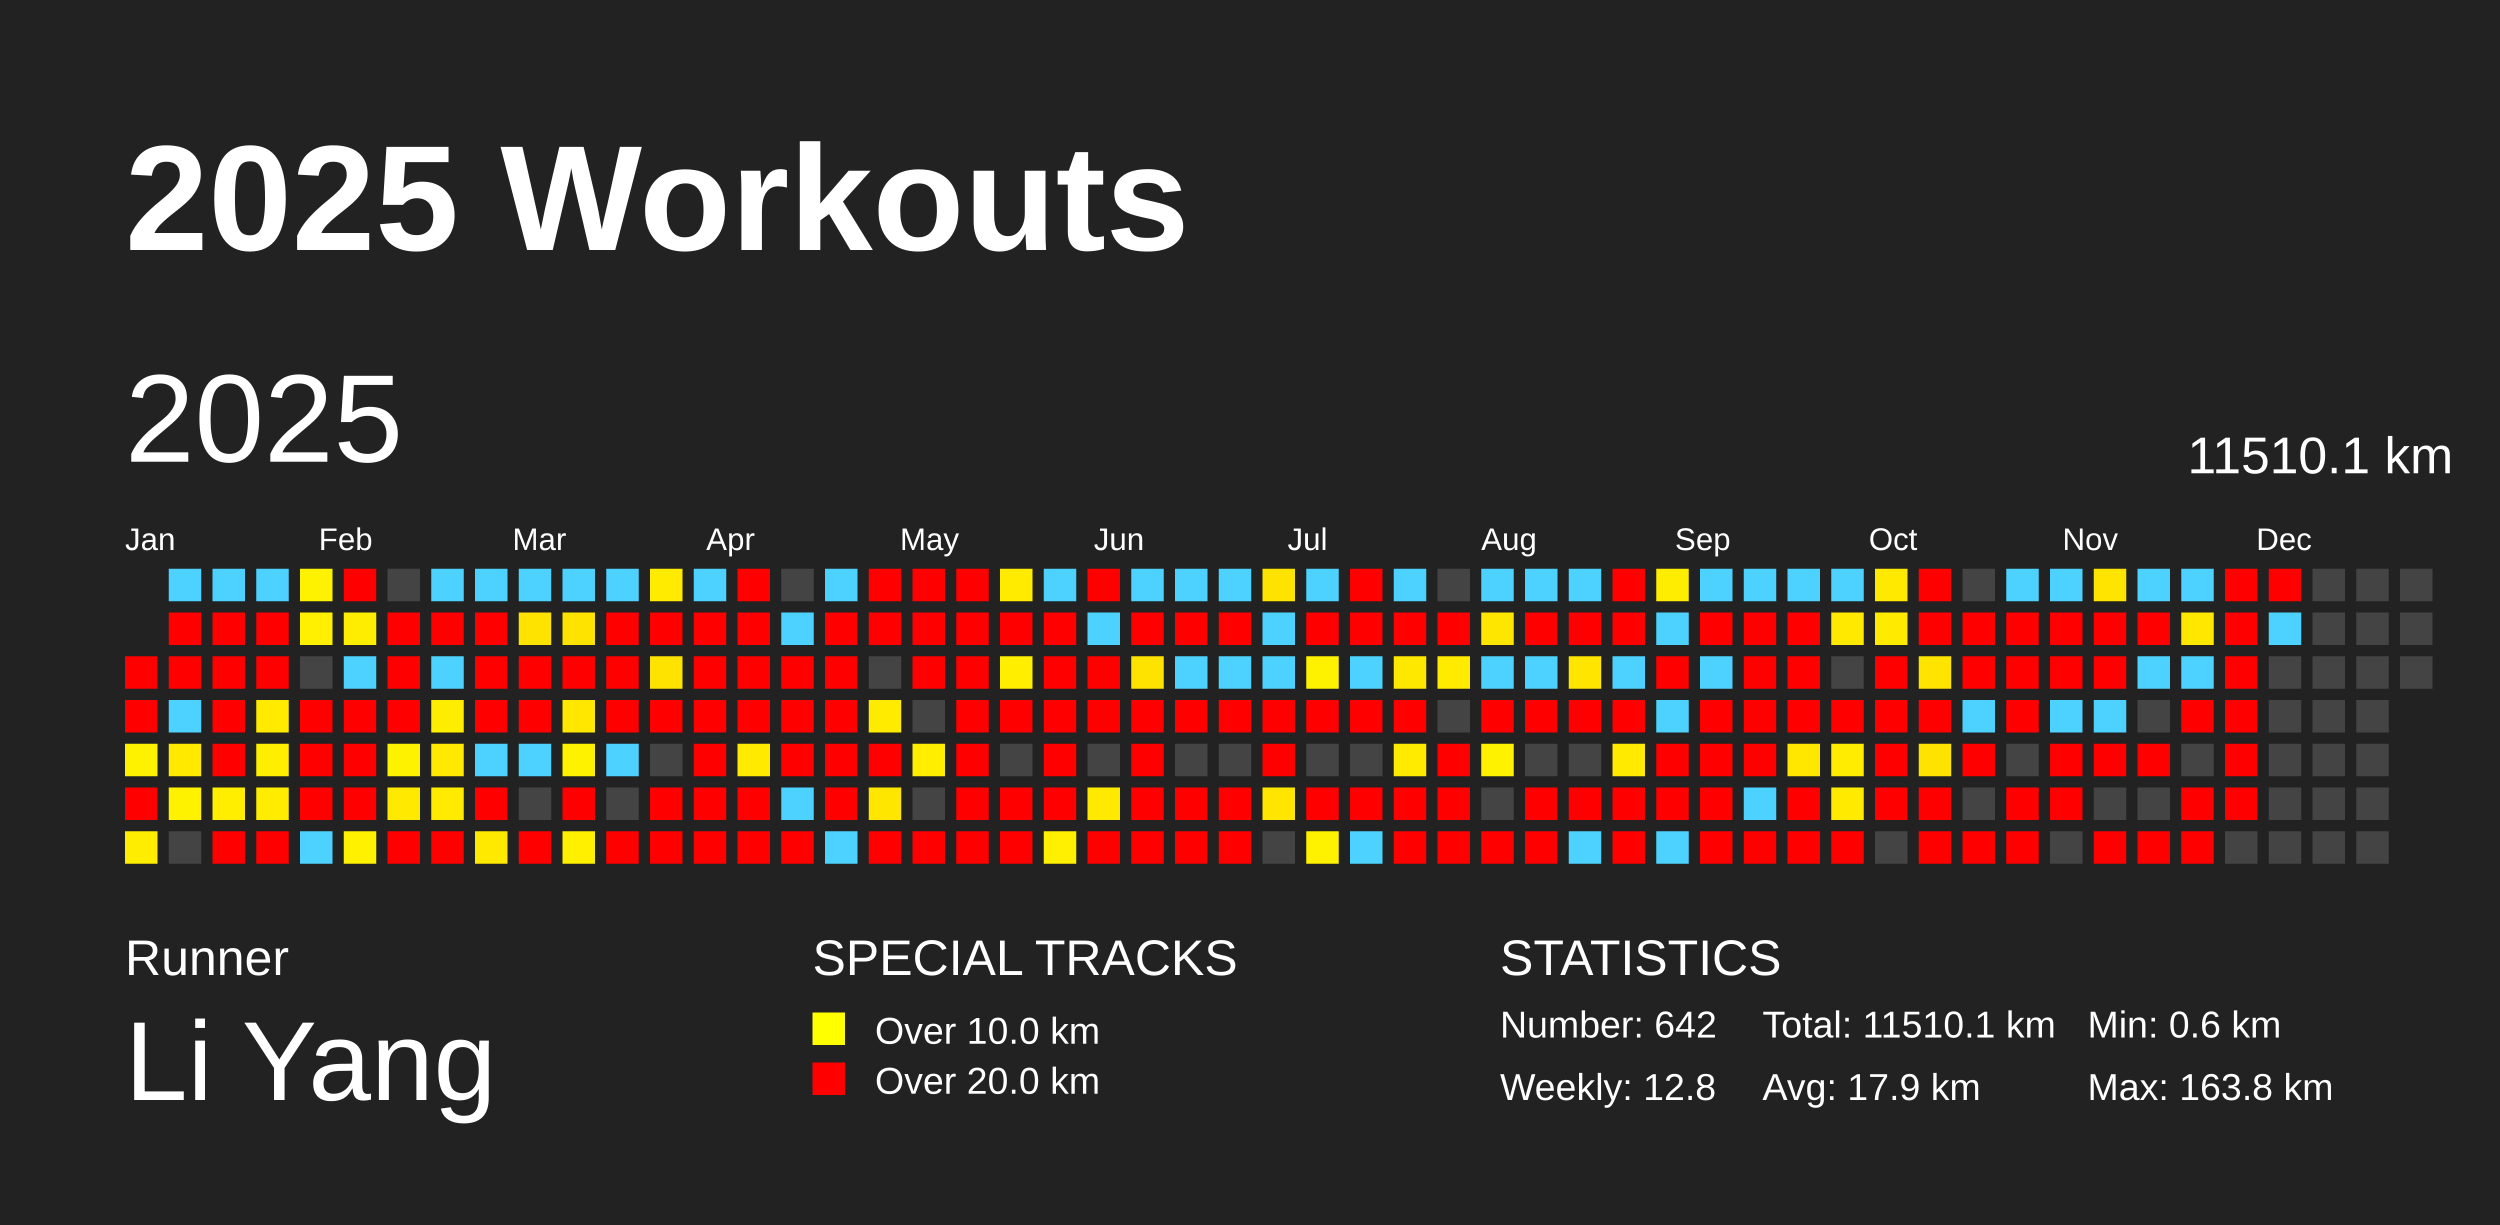
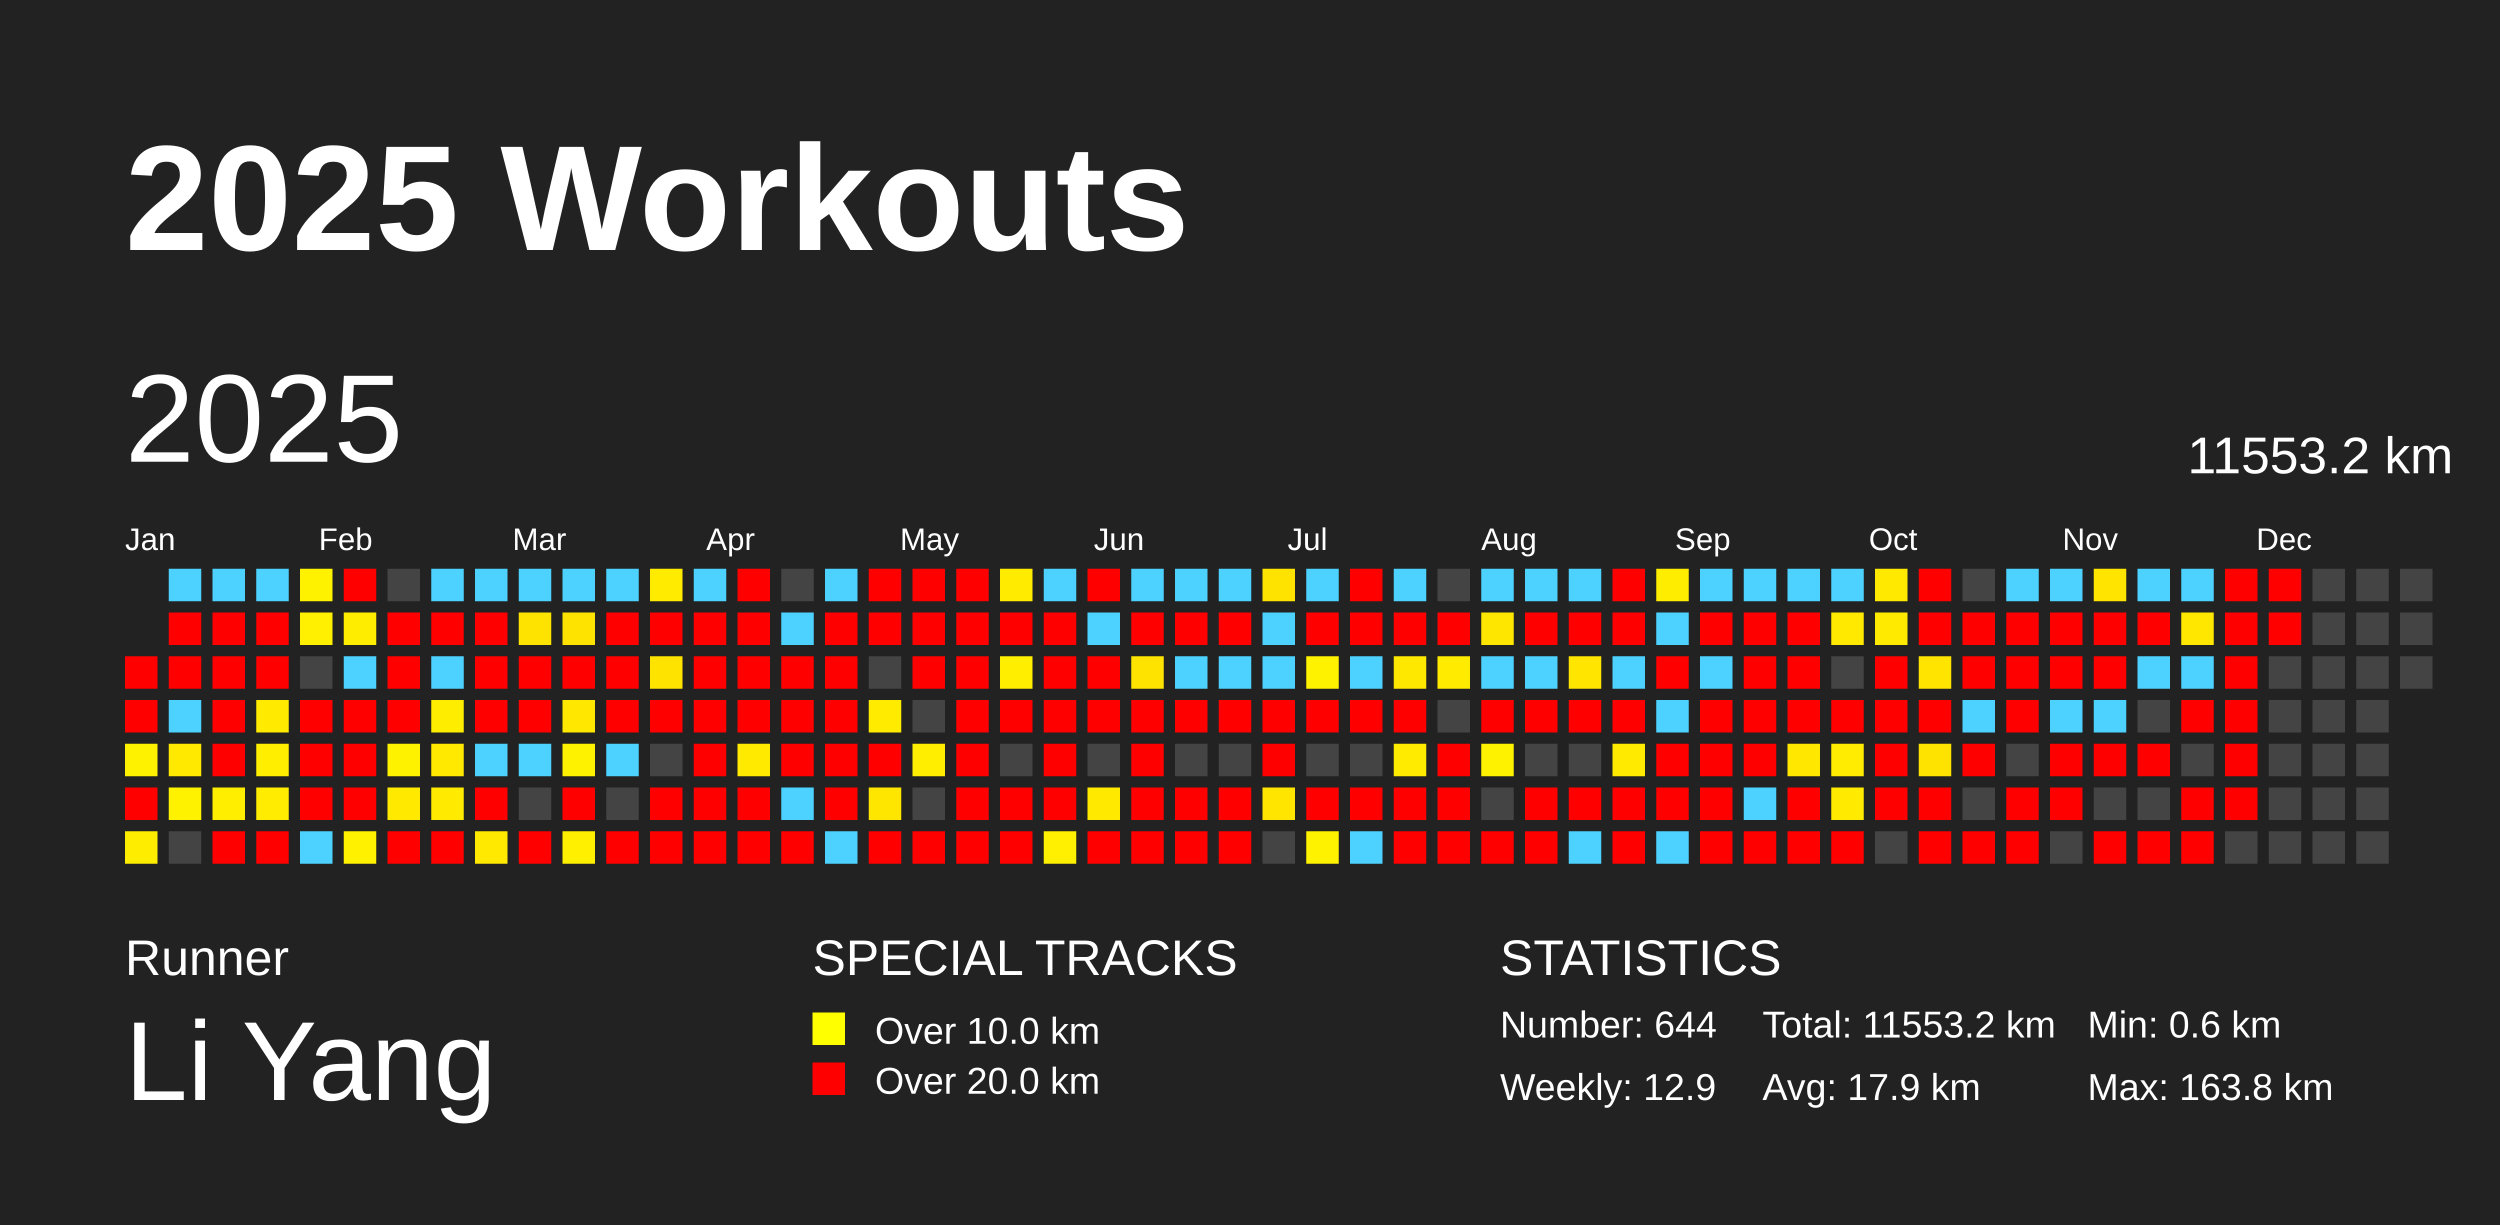
<svg xmlns="http://www.w3.org/2000/svg" baseProfile="full" height="98mm" version="1.1" viewBox="0,0,200,98" width="200mm">
  <defs />
  <rect fill="#222222" height="98" width="200" x="0" y="0" />
  <text fill="#FFFFFF" style="font-size:12px; font-family:Arial; font-weight:bold;" x="10" y="20">2025 Workouts</text>
  <text fill="#FFFFFF" style="font-size:4px; font-family:Arial" x="10" y="78">Runner</text>
  <text fill="#FFFFFF" style="font-size:9px; font-family:Arial" x="10" y="88">Li Yang</text>
  <text fill="#FFFFFF" style="font-size:4px; font-family:Arial" x="65" y="78">SPECIAL TRACKS</text>
  <rect fill="yellow" height="2.6" width="2.6" x="65" y="81" />
  <text fill="#FFFFFF" style="font-size:3px; font-family:Arial" x="70" y="83.5">Over 10.0 km</text>
  <rect fill="red" height="2.6" width="2.6" x="65" y="85" />
  <text fill="#FFFFFF" style="font-size:3px; font-family:Arial" x="70" y="87.5">Over 20.0 km</text>
  <text fill="#FFFFFF" style="font-size:4px; font-family:Arial" x="120" y="78">STATISTICS</text>
-   <text fill="#FFFFFF" style="font-size:3px; font-family:Arial" x="120" y="83">Number: 642</text>
-   <text fill="#FFFFFF" style="font-size:3px; font-family:Arial" x="120" y="88">Weekly: 12.8</text>
-   <text fill="#FFFFFF" style="font-size:3px; font-family:Arial" x="141" y="83">Total: 11510.1 km</text>
+   <text fill="#FFFFFF" style="font-size:3px; font-family:Arial" x="120" y="83">Number: 644</text>
+   <text fill="#FFFFFF" style="font-size:3px; font-family:Arial" x="120" y="88">Weekly: 12.9</text>
+   <text fill="#FFFFFF" style="font-size:3px; font-family:Arial" x="141" y="83">Total: 11553.2 km</text>
  <text fill="#FFFFFF" style="font-size:3px; font-family:Arial" x="141" y="88">Avg: 17.9 km</text>
  <text fill="#FFFFFF" style="font-size:3px; font-family:Arial" x="167" y="83">Min: 0.6 km</text>
  <text fill="#FFFFFF" style="font-size:3px; font-family:Arial" x="167" y="88">Max: 163.8 km</text>
  <text dominant-baseline="hanging" fill="#FFFFFF" style="font-size:10.0px; font-family:Arial;" x="10" y="30">2025</text>
-   <text dominant-baseline="hanging" fill="#FFFFFF" style="font-size:4.125px; font-family:Arial;" x="175" y="35">11510.1 km</text>
+   <text dominant-baseline="hanging" fill="#FFFFFF" style="font-size:4.125px; font-family:Arial;" x="175" y="35">11553.2 km</text>
  <text fill="#FFFFFF" style="font-size:2.5px; font-family:Arial" x="10.0" y="44">Jan</text>
  <text fill="#FFFFFF" style="font-size:2.5px; font-family:Arial" x="25.5" y="44">Feb</text>
  <text fill="#FFFFFF" style="font-size:2.5px; font-family:Arial" x="41.0" y="44">Mar</text>
  <text fill="#FFFFFF" style="font-size:2.5px; font-family:Arial" x="56.5" y="44">Apr</text>
  <text fill="#FFFFFF" style="font-size:2.5px; font-family:Arial" x="72.0" y="44">May</text>
  <text fill="#FFFFFF" style="font-size:2.5px; font-family:Arial" x="87.5" y="44">Jun</text>
  <text fill="#FFFFFF" style="font-size:2.5px; font-family:Arial" x="103.0" y="44">Jul</text>
  <text fill="#FFFFFF" style="font-size:2.5px; font-family:Arial" x="118.5" y="44">Aug</text>
  <text fill="#FFFFFF" style="font-size:2.5px; font-family:Arial" x="134.0" y="44">Sep</text>
  <text fill="#FFFFFF" style="font-size:2.5px; font-family:Arial" x="149.5" y="44">Oct</text>
  <text fill="#FFFFFF" style="font-size:2.5px; font-family:Arial" x="165.0" y="44">Nov</text>
  <text fill="#FFFFFF" style="font-size:2.5px; font-family:Arial" x="180.5" y="44">Dec</text>
  <rect fill="red" height="2.6" width="2.6" x="10.0" y="52.5" />
  <rect fill="red" height="2.6" width="2.6" x="10.0" y="56.0" />
  <rect fill="#fff200" height="2.6" width="2.6" x="10.0" y="59.5" />
  <rect fill="red" height="2.6" width="2.6" x="10.0" y="63.0" />
  <rect fill="#ffed00" height="2.6" width="2.6" x="10.0" y="66.5" />
  <rect fill="#4dd2ff" height="2.6" width="2.6" x="13.5" y="45.5" />
  <rect fill="red" height="2.6" width="2.6" x="13.5" y="49.0" />
  <rect fill="red" height="2.6" width="2.6" x="13.5" y="52.5" />
  <rect fill="#4dd2ff" height="2.6" width="2.6" x="13.5" y="56.0" />
  <rect fill="#ffe900" height="2.6" width="2.6" x="13.5" y="59.5" />
  <rect fill="#fff200" height="2.6" width="2.6" x="13.5" y="63.0" />
  <rect fill="#444444" height="2.6" width="2.6" x="13.5" y="66.5" />
  <rect fill="#4dd2ff" height="2.6" width="2.6" x="17.0" y="45.5" />
  <rect fill="red" height="2.6" width="2.6" x="17.0" y="49.0" />
  <rect fill="red" height="2.6" width="2.6" x="17.0" y="52.5" />
  <rect fill="red" height="2.6" width="2.6" x="17.0" y="56.0" />
  <rect fill="red" height="2.6" width="2.6" x="17.0" y="59.5" />
  <rect fill="#ffee00" height="2.6" width="2.6" x="17.0" y="63.0" />
  <rect fill="red" height="2.6" width="2.6" x="17.0" y="66.5" />
  <rect fill="#4dd2ff" height="2.6" width="2.6" x="20.5" y="45.5" />
  <rect fill="red" height="2.6" width="2.6" x="20.5" y="49.0" />
  <rect fill="red" height="2.6" width="2.6" x="20.5" y="52.5" />
  <rect fill="#ffea00" height="2.6" width="2.6" x="20.5" y="56.0" />
  <rect fill="#ffee00" height="2.6" width="2.6" x="20.5" y="59.5" />
  <rect fill="#ffec00" height="2.6" width="2.6" x="20.5" y="63.0" />
  <rect fill="red" height="2.6" width="2.6" x="20.5" y="66.5" />
  <rect fill="#fff200" height="2.6" width="2.6" x="24.0" y="45.5" />
  <rect fill="#ffef00" height="2.6" width="2.6" x="24.0" y="49.0" />
  <rect fill="#444444" height="2.6" width="2.6" x="24.0" y="52.5" />
  <rect fill="red" height="2.6" width="2.6" x="24.0" y="56.0" />
  <rect fill="red" height="2.6" width="2.6" x="24.0" y="59.5" />
  <rect fill="red" height="2.6" width="2.6" x="24.0" y="63.0" />
  <rect fill="#4dd2ff" height="2.6" width="2.6" x="24.0" y="66.5" />
  <rect fill="red" height="2.6" width="2.6" x="27.5" y="45.5" />
  <rect fill="#ffed00" height="2.6" width="2.6" x="27.5" y="49.0" />
  <rect fill="#4dd2ff" height="2.6" width="2.6" x="27.5" y="52.5" />
  <rect fill="red" height="2.6" width="2.6" x="27.5" y="56.0" />
  <rect fill="red" height="2.6" width="2.6" x="27.5" y="59.5" />
  <rect fill="red" height="2.6" width="2.6" x="27.5" y="63.0" />
  <rect fill="#fff100" height="2.6" width="2.6" x="27.5" y="66.5" />
  <rect fill="#444444" height="2.6" width="2.6" x="31.0" y="45.5" />
  <rect fill="red" height="2.6" width="2.6" x="31.0" y="49.0" />
  <rect fill="red" height="2.6" width="2.6" x="31.0" y="52.5" />
  <rect fill="red" height="2.6" width="2.6" x="31.0" y="56.0" />
  <rect fill="#fff200" height="2.6" width="2.6" x="31.0" y="59.5" />
  <rect fill="#ffe900" height="2.6" width="2.6" x="31.0" y="63.0" />
  <rect fill="red" height="2.6" width="2.6" x="31.0" y="66.5" />
  <rect fill="#4dd2ff" height="2.6" width="2.6" x="34.5" y="45.5" />
  <rect fill="red" height="2.6" width="2.6" x="34.5" y="49.0" />
  <rect fill="#4dd2ff" height="2.6" width="2.6" x="34.5" y="52.5" />
  <rect fill="#ffed00" height="2.6" width="2.6" x="34.5" y="56.0" />
  <rect fill="#ffe900" height="2.6" width="2.6" x="34.5" y="59.5" />
  <rect fill="#ffea00" height="2.6" width="2.6" x="34.5" y="63.0" />
  <rect fill="red" height="2.6" width="2.6" x="34.5" y="66.5" />
  <rect fill="#4dd2ff" height="2.6" width="2.6" x="38.0" y="45.5" />
  <rect fill="red" height="2.6" width="2.6" x="38.0" y="49.0" />
  <rect fill="red" height="2.6" width="2.6" x="38.0" y="52.5" />
  <rect fill="red" height="2.6" width="2.6" x="38.0" y="56.0" />
  <rect fill="#4dd2ff" height="2.6" width="2.6" x="38.0" y="59.5" />
  <rect fill="red" height="2.6" width="2.6" x="38.0" y="63.0" />
  <rect fill="#ffe900" height="2.6" width="2.6" x="38.0" y="66.5" />
  <rect fill="#4dd2ff" height="2.6" width="2.6" x="41.5" y="45.5" />
  <rect fill="#ffe300" height="2.6" width="2.6" x="41.5" y="49.0" />
  <rect fill="red" height="2.6" width="2.6" x="41.5" y="52.5" />
  <rect fill="red" height="2.6" width="2.6" x="41.5" y="56.0" />
  <rect fill="#4dd2ff" height="2.6" width="2.6" x="41.5" y="59.5" />
  <rect fill="#444444" height="2.6" width="2.6" x="41.5" y="63.0" />
  <rect fill="red" height="2.6" width="2.6" x="41.5" y="66.5" />
  <rect fill="#4dd2ff" height="2.6" width="2.6" x="45.0" y="45.5" />
  <rect fill="#ffe300" height="2.6" width="2.6" x="45.0" y="49.0" />
  <rect fill="red" height="2.6" width="2.6" x="45.0" y="52.5" />
  <rect fill="#ffe700" height="2.6" width="2.6" x="45.0" y="56.0" />
  <rect fill="#fff200" height="2.6" width="2.6" x="45.0" y="59.5" />
  <rect fill="red" height="2.6" width="2.6" x="45.0" y="63.0" />
  <rect fill="#fff000" height="2.6" width="2.6" x="45.0" y="66.5" />
  <rect fill="#4dd2ff" height="2.6" width="2.6" x="48.5" y="45.5" />
  <rect fill="red" height="2.6" width="2.6" x="48.5" y="49.0" />
  <rect fill="red" height="2.6" width="2.6" x="48.5" y="52.5" />
  <rect fill="red" height="2.6" width="2.6" x="48.5" y="56.0" />
  <rect fill="#4dd2ff" height="2.6" width="2.6" x="48.5" y="59.5" />
  <rect fill="#444444" height="2.6" width="2.6" x="48.5" y="63.0" />
  <rect fill="red" height="2.6" width="2.6" x="48.5" y="66.5" />
  <rect fill="#ffeb00" height="2.6" width="2.6" x="52.0" y="45.5" />
  <rect fill="red" height="2.6" width="2.6" x="52.0" y="49.0" />
  <rect fill="#ffe300" height="2.6" width="2.6" x="52.0" y="52.5" />
  <rect fill="red" height="2.6" width="2.6" x="52.0" y="56.0" />
  <rect fill="#444444" height="2.6" width="2.6" x="52.0" y="59.5" />
  <rect fill="red" height="2.6" width="2.6" x="52.0" y="63.0" />
  <rect fill="red" height="2.6" width="2.6" x="52.0" y="66.5" />
  <rect fill="#4dd2ff" height="2.6" width="2.6" x="55.5" y="45.5" />
  <rect fill="red" height="2.6" width="2.6" x="55.5" y="49.0" />
  <rect fill="red" height="2.6" width="2.6" x="55.5" y="52.5" />
  <rect fill="red" height="2.6" width="2.6" x="55.5" y="56.0" />
  <rect fill="red" height="2.6" width="2.6" x="55.5" y="59.5" />
  <rect fill="red" height="2.6" width="2.6" x="55.5" y="63.0" />
  <rect fill="red" height="2.6" width="2.6" x="55.5" y="66.5" />
  <rect fill="red" height="2.6" width="2.6" x="59.0" y="45.5" />
  <rect fill="red" height="2.6" width="2.6" x="59.0" y="49.0" />
  <rect fill="red" height="2.6" width="2.6" x="59.0" y="52.5" />
  <rect fill="red" height="2.6" width="2.6" x="59.0" y="56.0" />
  <rect fill="#ffea00" height="2.6" width="2.6" x="59.0" y="59.5" />
  <rect fill="red" height="2.6" width="2.6" x="59.0" y="63.0" />
  <rect fill="red" height="2.6" width="2.6" x="59.0" y="66.5" />
  <rect fill="#444444" height="2.6" width="2.6" x="62.5" y="45.5" />
  <rect fill="#4dd2ff" height="2.6" width="2.6" x="62.5" y="49.0" />
  <rect fill="red" height="2.6" width="2.6" x="62.5" y="52.5" />
  <rect fill="red" height="2.6" width="2.6" x="62.5" y="56.0" />
  <rect fill="red" height="2.6" width="2.6" x="62.5" y="59.5" />
  <rect fill="#4dd2ff" height="2.6" width="2.6" x="62.5" y="63.0" />
  <rect fill="red" height="2.6" width="2.6" x="62.5" y="66.5" />
  <rect fill="#4dd2ff" height="2.6" width="2.6" x="66.0" y="45.5" />
  <rect fill="red" height="2.6" width="2.6" x="66.0" y="49.0" />
  <rect fill="red" height="2.6" width="2.6" x="66.0" y="52.5" />
  <rect fill="red" height="2.6" width="2.6" x="66.0" y="56.0" />
  <rect fill="red" height="2.6" width="2.6" x="66.0" y="59.5" />
  <rect fill="red" height="2.6" width="2.6" x="66.0" y="63.0" />
  <rect fill="#4dd2ff" height="2.6" width="2.6" x="66.0" y="66.5" />
  <rect fill="red" height="2.6" width="2.6" x="69.5" y="45.5" />
  <rect fill="red" height="2.6" width="2.6" x="69.5" y="49.0" />
  <rect fill="#444444" height="2.6" width="2.6" x="69.5" y="52.5" />
  <rect fill="#ffeb00" height="2.6" width="2.6" x="69.5" y="56.0" />
  <rect fill="red" height="2.6" width="2.6" x="69.5" y="59.5" />
  <rect fill="#ffe600" height="2.6" width="2.6" x="69.5" y="63.0" />
  <rect fill="red" height="2.6" width="2.6" x="69.5" y="66.5" />
  <rect fill="red" height="2.6" width="2.6" x="73.0" y="45.5" />
  <rect fill="red" height="2.6" width="2.6" x="73.0" y="49.0" />
  <rect fill="red" height="2.6" width="2.6" x="73.0" y="52.5" />
  <rect fill="#444444" height="2.6" width="2.6" x="73.0" y="56.0" />
  <rect fill="#ffee00" height="2.6" width="2.6" x="73.0" y="59.5" />
  <rect fill="#444444" height="2.6" width="2.6" x="73.0" y="63.0" />
  <rect fill="red" height="2.6" width="2.6" x="73.0" y="66.5" />
  <rect fill="red" height="2.6" width="2.6" x="76.5" y="45.5" />
  <rect fill="red" height="2.6" width="2.6" x="76.5" y="49.0" />
  <rect fill="red" height="2.6" width="2.6" x="76.5" y="52.5" />
  <rect fill="red" height="2.6" width="2.6" x="76.5" y="56.0" />
  <rect fill="red" height="2.6" width="2.6" x="76.5" y="59.5" />
  <rect fill="red" height="2.6" width="2.6" x="76.5" y="63.0" />
  <rect fill="red" height="2.6" width="2.6" x="76.5" y="66.5" />
  <rect fill="#ffeb00" height="2.6" width="2.6" x="80.0" y="45.5" />
  <rect fill="red" height="2.6" width="2.6" x="80.0" y="49.0" />
  <rect fill="#ffee00" height="2.6" width="2.6" x="80.0" y="52.5" />
  <rect fill="red" height="2.6" width="2.6" x="80.0" y="56.0" />
  <rect fill="#444444" height="2.6" width="2.6" x="80.0" y="59.5" />
  <rect fill="red" height="2.6" width="2.6" x="80.0" y="63.0" />
  <rect fill="red" height="2.6" width="2.6" x="80.0" y="66.5" />
  <rect fill="#4dd2ff" height="2.6" width="2.6" x="83.5" y="45.5" />
  <rect fill="red" height="2.6" width="2.6" x="83.5" y="49.0" />
  <rect fill="red" height="2.6" width="2.6" x="83.5" y="52.5" />
  <rect fill="red" height="2.6" width="2.6" x="83.5" y="56.0" />
  <rect fill="red" height="2.6" width="2.6" x="83.5" y="59.5" />
  <rect fill="red" height="2.6" width="2.6" x="83.5" y="63.0" />
  <rect fill="#ffef00" height="2.6" width="2.6" x="83.5" y="66.5" />
  <rect fill="red" height="2.6" width="2.6" x="87.0" y="45.5" />
  <rect fill="#4dd2ff" height="2.6" width="2.6" x="87.0" y="49.0" />
  <rect fill="red" height="2.6" width="2.6" x="87.0" y="52.5" />
  <rect fill="red" height="2.6" width="2.6" x="87.0" y="56.0" />
  <rect fill="#444444" height="2.6" width="2.6" x="87.0" y="59.5" />
  <rect fill="#ffe900" height="2.6" width="2.6" x="87.0" y="63.0" />
  <rect fill="red" height="2.6" width="2.6" x="87.0" y="66.5" />
  <rect fill="#4dd2ff" height="2.6" width="2.6" x="90.5" y="45.5" />
  <rect fill="red" height="2.6" width="2.6" x="90.5" y="49.0" />
  <rect fill="#ffe300" height="2.6" width="2.6" x="90.5" y="52.5" />
  <rect fill="red" height="2.6" width="2.6" x="90.5" y="56.0" />
  <rect fill="red" height="2.6" width="2.6" x="90.5" y="59.5" />
  <rect fill="red" height="2.6" width="2.6" x="90.5" y="63.0" />
  <rect fill="red" height="2.6" width="2.6" x="90.5" y="66.5" />
  <rect fill="#4dd2ff" height="2.6" width="2.6" x="94.0" y="45.5" />
  <rect fill="red" height="2.6" width="2.6" x="94.0" y="49.0" />
  <rect fill="#4dd2ff" height="2.6" width="2.6" x="94.0" y="52.5" />
  <rect fill="red" height="2.6" width="2.6" x="94.0" y="56.0" />
  <rect fill="#444444" height="2.6" width="2.6" x="94.0" y="59.5" />
  <rect fill="red" height="2.6" width="2.6" x="94.0" y="63.0" />
  <rect fill="red" height="2.6" width="2.6" x="94.0" y="66.5" />
  <rect fill="#4dd2ff" height="2.6" width="2.6" x="97.5" y="45.5" />
  <rect fill="red" height="2.6" width="2.6" x="97.5" y="49.0" />
  <rect fill="#4dd2ff" height="2.6" width="2.6" x="97.5" y="52.5" />
  <rect fill="red" height="2.6" width="2.6" x="97.5" y="56.0" />
  <rect fill="#444444" height="2.6" width="2.6" x="97.5" y="59.5" />
  <rect fill="red" height="2.6" width="2.6" x="97.5" y="63.0" />
  <rect fill="red" height="2.6" width="2.6" x="97.5" y="66.5" />
  <rect fill="#ffe300" height="2.6" width="2.6" x="101.0" y="45.5" />
  <rect fill="#4dd2ff" height="2.6" width="2.6" x="101.0" y="49.0" />
  <rect fill="#4dd2ff" height="2.6" width="2.6" x="101.0" y="52.5" />
  <rect fill="red" height="2.6" width="2.6" x="101.0" y="56.0" />
  <rect fill="red" height="2.6" width="2.6" x="101.0" y="59.5" />
  <rect fill="#ffe500" height="2.6" width="2.6" x="101.0" y="63.0" />
  <rect fill="#444444" height="2.6" width="2.6" x="101.0" y="66.5" />
  <rect fill="#4dd2ff" height="2.6" width="2.6" x="104.5" y="45.5" />
  <rect fill="red" height="2.6" width="2.6" x="104.5" y="49.0" />
  <rect fill="#fff200" height="2.6" width="2.6" x="104.5" y="52.5" />
  <rect fill="red" height="2.6" width="2.6" x="104.5" y="56.0" />
  <rect fill="#444444" height="2.6" width="2.6" x="104.5" y="59.5" />
  <rect fill="red" height="2.6" width="2.6" x="104.5" y="63.0" />
  <rect fill="#fff200" height="2.6" width="2.6" x="104.5" y="66.5" />
  <rect fill="red" height="2.6" width="2.6" x="108.0" y="45.5" />
  <rect fill="red" height="2.6" width="2.6" x="108.0" y="49.0" />
  <rect fill="#4dd2ff" height="2.6" width="2.6" x="108.0" y="52.5" />
  <rect fill="red" height="2.6" width="2.6" x="108.0" y="56.0" />
  <rect fill="#444444" height="2.6" width="2.6" x="108.0" y="59.5" />
  <rect fill="red" height="2.6" width="2.6" x="108.0" y="63.0" />
  <rect fill="#4dd2ff" height="2.6" width="2.6" x="108.0" y="66.5" />
  <rect fill="#4dd2ff" height="2.6" width="2.6" x="111.5" y="45.5" />
  <rect fill="red" height="2.6" width="2.6" x="111.5" y="49.0" />
  <rect fill="#ffe800" height="2.6" width="2.6" x="111.5" y="52.5" />
  <rect fill="red" height="2.6" width="2.6" x="111.5" y="56.0" />
  <rect fill="#ffeb00" height="2.6" width="2.6" x="111.5" y="59.5" />
  <rect fill="red" height="2.6" width="2.6" x="111.5" y="63.0" />
  <rect fill="red" height="2.6" width="2.6" x="111.5" y="66.5" />
  <rect fill="#444444" height="2.6" width="2.6" x="115.0" y="45.5" />
  <rect fill="red" height="2.6" width="2.6" x="115.0" y="49.0" />
  <rect fill="#ffeb00" height="2.6" width="2.6" x="115.0" y="52.5" />
  <rect fill="#444444" height="2.6" width="2.6" x="115.0" y="56.0" />
  <rect fill="red" height="2.6" width="2.6" x="115.0" y="59.5" />
  <rect fill="red" height="2.6" width="2.6" x="115.0" y="63.0" />
  <rect fill="red" height="2.6" width="2.6" x="115.0" y="66.5" />
  <rect fill="#4dd2ff" height="2.6" width="2.6" x="118.5" y="45.5" />
  <rect fill="#ffe600" height="2.6" width="2.6" x="118.5" y="49.0" />
  <rect fill="#4dd2ff" height="2.6" width="2.6" x="118.5" y="52.5" />
  <rect fill="red" height="2.6" width="2.6" x="118.5" y="56.0" />
  <rect fill="#fff200" height="2.6" width="2.6" x="118.5" y="59.5" />
  <rect fill="#444444" height="2.6" width="2.6" x="118.5" y="63.0" />
  <rect fill="red" height="2.6" width="2.6" x="118.5" y="66.5" />
  <rect fill="#4dd2ff" height="2.6" width="2.6" x="122.0" y="45.5" />
  <rect fill="red" height="2.6" width="2.6" x="122.0" y="49.0" />
  <rect fill="#4dd2ff" height="2.6" width="2.6" x="122.0" y="52.5" />
  <rect fill="red" height="2.6" width="2.6" x="122.0" y="56.0" />
  <rect fill="#444444" height="2.6" width="2.6" x="122.0" y="59.5" />
  <rect fill="red" height="2.6" width="2.6" x="122.0" y="63.0" />
  <rect fill="red" height="2.6" width="2.6" x="122.0" y="66.5" />
  <rect fill="#4dd2ff" height="2.6" width="2.6" x="125.5" y="45.5" />
  <rect fill="red" height="2.6" width="2.6" x="125.5" y="49.0" />
  <rect fill="#ffe500" height="2.6" width="2.6" x="125.5" y="52.5" />
  <rect fill="red" height="2.6" width="2.6" x="125.5" y="56.0" />
  <rect fill="#444444" height="2.6" width="2.6" x="125.5" y="59.5" />
  <rect fill="red" height="2.6" width="2.6" x="125.5" y="63.0" />
  <rect fill="#4dd2ff" height="2.6" width="2.6" x="125.5" y="66.5" />
  <rect fill="red" height="2.6" width="2.6" x="129.0" y="45.5" />
  <rect fill="red" height="2.6" width="2.6" x="129.0" y="49.0" />
  <rect fill="#4dd2ff" height="2.6" width="2.6" x="129.0" y="52.5" />
  <rect fill="red" height="2.6" width="2.6" x="129.0" y="56.0" />
  <rect fill="#ffea00" height="2.6" width="2.6" x="129.0" y="59.5" />
  <rect fill="red" height="2.6" width="2.6" x="129.0" y="63.0" />
  <rect fill="red" height="2.6" width="2.6" x="129.0" y="66.5" />
  <rect fill="#ffed00" height="2.6" width="2.6" x="132.5" y="45.5" />
  <rect fill="#4dd2ff" height="2.6" width="2.6" x="132.5" y="49.0" />
  <rect fill="red" height="2.6" width="2.6" x="132.5" y="52.5" />
  <rect fill="#4dd2ff" height="2.6" width="2.6" x="132.5" y="56.0" />
  <rect fill="red" height="2.6" width="2.6" x="132.5" y="59.5" />
  <rect fill="red" height="2.6" width="2.6" x="132.5" y="63.0" />
  <rect fill="#4dd2ff" height="2.6" width="2.6" x="132.5" y="66.5" />
  <rect fill="#4dd2ff" height="2.6" width="2.6" x="136.0" y="45.5" />
  <rect fill="red" height="2.6" width="2.6" x="136.0" y="49.0" />
  <rect fill="#4dd2ff" height="2.6" width="2.6" x="136.0" y="52.5" />
  <rect fill="red" height="2.6" width="2.6" x="136.0" y="56.0" />
  <rect fill="red" height="2.6" width="2.6" x="136.0" y="59.5" />
  <rect fill="red" height="2.6" width="2.6" x="136.0" y="63.0" />
  <rect fill="red" height="2.6" width="2.6" x="136.0" y="66.5" />
  <rect fill="#4dd2ff" height="2.6" width="2.6" x="139.5" y="45.5" />
  <rect fill="red" height="2.6" width="2.6" x="139.5" y="49.0" />
  <rect fill="red" height="2.6" width="2.6" x="139.5" y="52.5" />
  <rect fill="red" height="2.6" width="2.6" x="139.5" y="56.0" />
  <rect fill="red" height="2.6" width="2.6" x="139.5" y="59.5" />
  <rect fill="#4dd2ff" height="2.6" width="2.6" x="139.5" y="63.0" />
  <rect fill="red" height="2.6" width="2.6" x="139.5" y="66.5" />
  <rect fill="#4dd2ff" height="2.6" width="2.6" x="143.0" y="45.5" />
  <rect fill="red" height="2.6" width="2.6" x="143.0" y="49.0" />
  <rect fill="red" height="2.6" width="2.6" x="143.0" y="52.5" />
  <rect fill="red" height="2.6" width="2.6" x="143.0" y="56.0" />
  <rect fill="#ffe700" height="2.6" width="2.6" x="143.0" y="59.5" />
  <rect fill="red" height="2.6" width="2.6" x="143.0" y="63.0" />
  <rect fill="red" height="2.6" width="2.6" x="143.0" y="66.5" />
  <rect fill="#4dd2ff" height="2.6" width="2.6" x="146.5" y="45.5" />
  <rect fill="#ffe900" height="2.6" width="2.6" x="146.5" y="49.0" />
  <rect fill="#444444" height="2.6" width="2.6" x="146.5" y="52.5" />
  <rect fill="red" height="2.6" width="2.6" x="146.5" y="56.0" />
  <rect fill="#ffec00" height="2.6" width="2.6" x="146.5" y="59.5" />
  <rect fill="#ffea00" height="2.6" width="2.6" x="146.5" y="63.0" />
  <rect fill="red" height="2.6" width="2.6" x="146.5" y="66.5" />
  <rect fill="#ffe900" height="2.6" width="2.6" x="150.0" y="45.5" />
  <rect fill="#ffea00" height="2.6" width="2.6" x="150.0" y="49.0" />
  <rect fill="red" height="2.6" width="2.6" x="150.0" y="52.5" />
  <rect fill="red" height="2.6" width="2.6" x="150.0" y="56.0" />
  <rect fill="red" height="2.6" width="2.6" x="150.0" y="59.5" />
  <rect fill="red" height="2.6" width="2.6" x="150.0" y="63.0" />
  <rect fill="#444444" height="2.6" width="2.6" x="150.0" y="66.5" />
  <rect fill="red" height="2.6" width="2.6" x="153.5" y="45.5" />
  <rect fill="red" height="2.6" width="2.6" x="153.5" y="49.0" />
  <rect fill="#ffe400" height="2.6" width="2.6" x="153.5" y="52.5" />
  <rect fill="red" height="2.6" width="2.6" x="153.5" y="56.0" />
  <rect fill="#ffe300" height="2.6" width="2.6" x="153.5" y="59.5" />
  <rect fill="red" height="2.6" width="2.6" x="153.5" y="63.0" />
  <rect fill="red" height="2.6" width="2.6" x="153.5" y="66.5" />
  <rect fill="#444444" height="2.6" width="2.6" x="157.0" y="45.5" />
  <rect fill="red" height="2.6" width="2.6" x="157.0" y="49.0" />
  <rect fill="red" height="2.6" width="2.6" x="157.0" y="52.5" />
  <rect fill="#4dd2ff" height="2.6" width="2.6" x="157.0" y="56.0" />
  <rect fill="red" height="2.6" width="2.6" x="157.0" y="59.5" />
  <rect fill="#444444" height="2.6" width="2.6" x="157.0" y="63.0" />
  <rect fill="red" height="2.6" width="2.6" x="157.0" y="66.5" />
  <rect fill="#4dd2ff" height="2.6" width="2.6" x="160.5" y="45.5" />
  <rect fill="red" height="2.6" width="2.6" x="160.5" y="49.0" />
  <rect fill="red" height="2.6" width="2.6" x="160.5" y="52.5" />
  <rect fill="red" height="2.6" width="2.6" x="160.5" y="56.0" />
  <rect fill="#444444" height="2.6" width="2.6" x="160.5" y="59.5" />
  <rect fill="red" height="2.6" width="2.6" x="160.5" y="63.0" />
  <rect fill="red" height="2.6" width="2.6" x="160.5" y="66.5" />
  <rect fill="#4dd2ff" height="2.6" width="2.6" x="164.0" y="45.5" />
  <rect fill="red" height="2.6" width="2.6" x="164.0" y="49.0" />
  <rect fill="red" height="2.6" width="2.6" x="164.0" y="52.5" />
  <rect fill="#4dd2ff" height="2.6" width="2.6" x="164.0" y="56.0" />
  <rect fill="red" height="2.6" width="2.6" x="164.0" y="59.5" />
  <rect fill="red" height="2.6" width="2.6" x="164.0" y="63.0" />
  <rect fill="#444444" height="2.6" width="2.6" x="164.0" y="66.5" />
  <rect fill="#ffe400" height="2.6" width="2.6" x="167.5" y="45.5" />
  <rect fill="red" height="2.6" width="2.6" x="167.5" y="49.0" />
  <rect fill="red" height="2.6" width="2.6" x="167.5" y="52.5" />
  <rect fill="#4dd2ff" height="2.6" width="2.6" x="167.5" y="56.0" />
  <rect fill="red" height="2.6" width="2.6" x="167.5" y="59.5" />
  <rect fill="#444444" height="2.6" width="2.6" x="167.5" y="63.0" />
  <rect fill="red" height="2.6" width="2.6" x="167.5" y="66.5" />
  <rect fill="#4dd2ff" height="2.6" width="2.6" x="171.0" y="45.5" />
  <rect fill="red" height="2.6" width="2.6" x="171.0" y="49.0" />
  <rect fill="#4dd2ff" height="2.6" width="2.6" x="171.0" y="52.5" />
  <rect fill="#444444" height="2.6" width="2.6" x="171.0" y="56.0" />
  <rect fill="red" height="2.6" width="2.6" x="171.0" y="59.5" />
  <rect fill="#444444" height="2.6" width="2.6" x="171.0" y="63.0" />
  <rect fill="red" height="2.6" width="2.6" x="171.0" y="66.5" />
  <rect fill="#4dd2ff" height="2.6" width="2.6" x="174.5" y="45.5" />
  <rect fill="#ffe700" height="2.6" width="2.6" x="174.5" y="49.0" />
  <rect fill="#4dd2ff" height="2.6" width="2.6" x="174.5" y="52.5" />
  <rect fill="red" height="2.6" width="2.6" x="174.5" y="56.0" />
  <rect fill="#444444" height="2.6" width="2.6" x="174.5" y="59.5" />
  <rect fill="red" height="2.6" width="2.6" x="174.5" y="63.0" />
  <rect fill="red" height="2.6" width="2.6" x="174.5" y="66.5" />
  <rect fill="red" height="2.6" width="2.6" x="178.0" y="45.5" />
  <rect fill="red" height="2.6" width="2.6" x="178.0" y="49.0" />
  <rect fill="red" height="2.6" width="2.6" x="178.0" y="52.5" />
  <rect fill="red" height="2.6" width="2.6" x="178.0" y="56.0" />
  <rect fill="red" height="2.6" width="2.6" x="178.0" y="59.5" />
  <rect fill="red" height="2.6" width="2.6" x="178.0" y="63.0" />
  <rect fill="#444444" height="2.6" width="2.6" x="178.0" y="66.5" />
  <rect fill="red" height="2.6" width="2.6" x="181.5" y="45.5" />
-   <rect fill="#4dd2ff" height="2.6" width="2.6" x="181.5" y="49.0" />
+   <rect fill="red" height="2.6" width="2.6" x="181.5" y="49.0" />
  <rect fill="#444444" height="2.6" width="2.6" x="181.5" y="52.5" />
  <rect fill="#444444" height="2.6" width="2.6" x="181.5" y="56.0" />
  <rect fill="#444444" height="2.6" width="2.6" x="181.5" y="59.5" />
  <rect fill="#444444" height="2.6" width="2.6" x="181.5" y="63.0" />
  <rect fill="#444444" height="2.6" width="2.6" x="181.5" y="66.5" />
  <rect fill="#444444" height="2.6" width="2.6" x="185.0" y="45.5" />
  <rect fill="#444444" height="2.6" width="2.6" x="185.0" y="49.0" />
  <rect fill="#444444" height="2.6" width="2.6" x="185.0" y="52.5" />
  <rect fill="#444444" height="2.6" width="2.6" x="185.0" y="56.0" />
  <rect fill="#444444" height="2.6" width="2.6" x="185.0" y="59.5" />
  <rect fill="#444444" height="2.6" width="2.6" x="185.0" y="63.0" />
  <rect fill="#444444" height="2.6" width="2.6" x="185.0" y="66.5" />
  <rect fill="#444444" height="2.6" width="2.6" x="188.5" y="45.5" />
  <rect fill="#444444" height="2.6" width="2.6" x="188.5" y="49.0" />
  <rect fill="#444444" height="2.6" width="2.6" x="188.5" y="52.5" />
  <rect fill="#444444" height="2.6" width="2.6" x="188.5" y="56.0" />
  <rect fill="#444444" height="2.6" width="2.6" x="188.5" y="59.5" />
  <rect fill="#444444" height="2.6" width="2.6" x="188.5" y="63.0" />
  <rect fill="#444444" height="2.6" width="2.6" x="188.5" y="66.5" />
  <rect fill="#444444" height="2.6" width="2.6" x="192.0" y="45.5" />
  <rect fill="#444444" height="2.6" width="2.6" x="192.0" y="49.0" />
  <rect fill="#444444" height="2.6" width="2.6" x="192.0" y="52.5" />
</svg>
